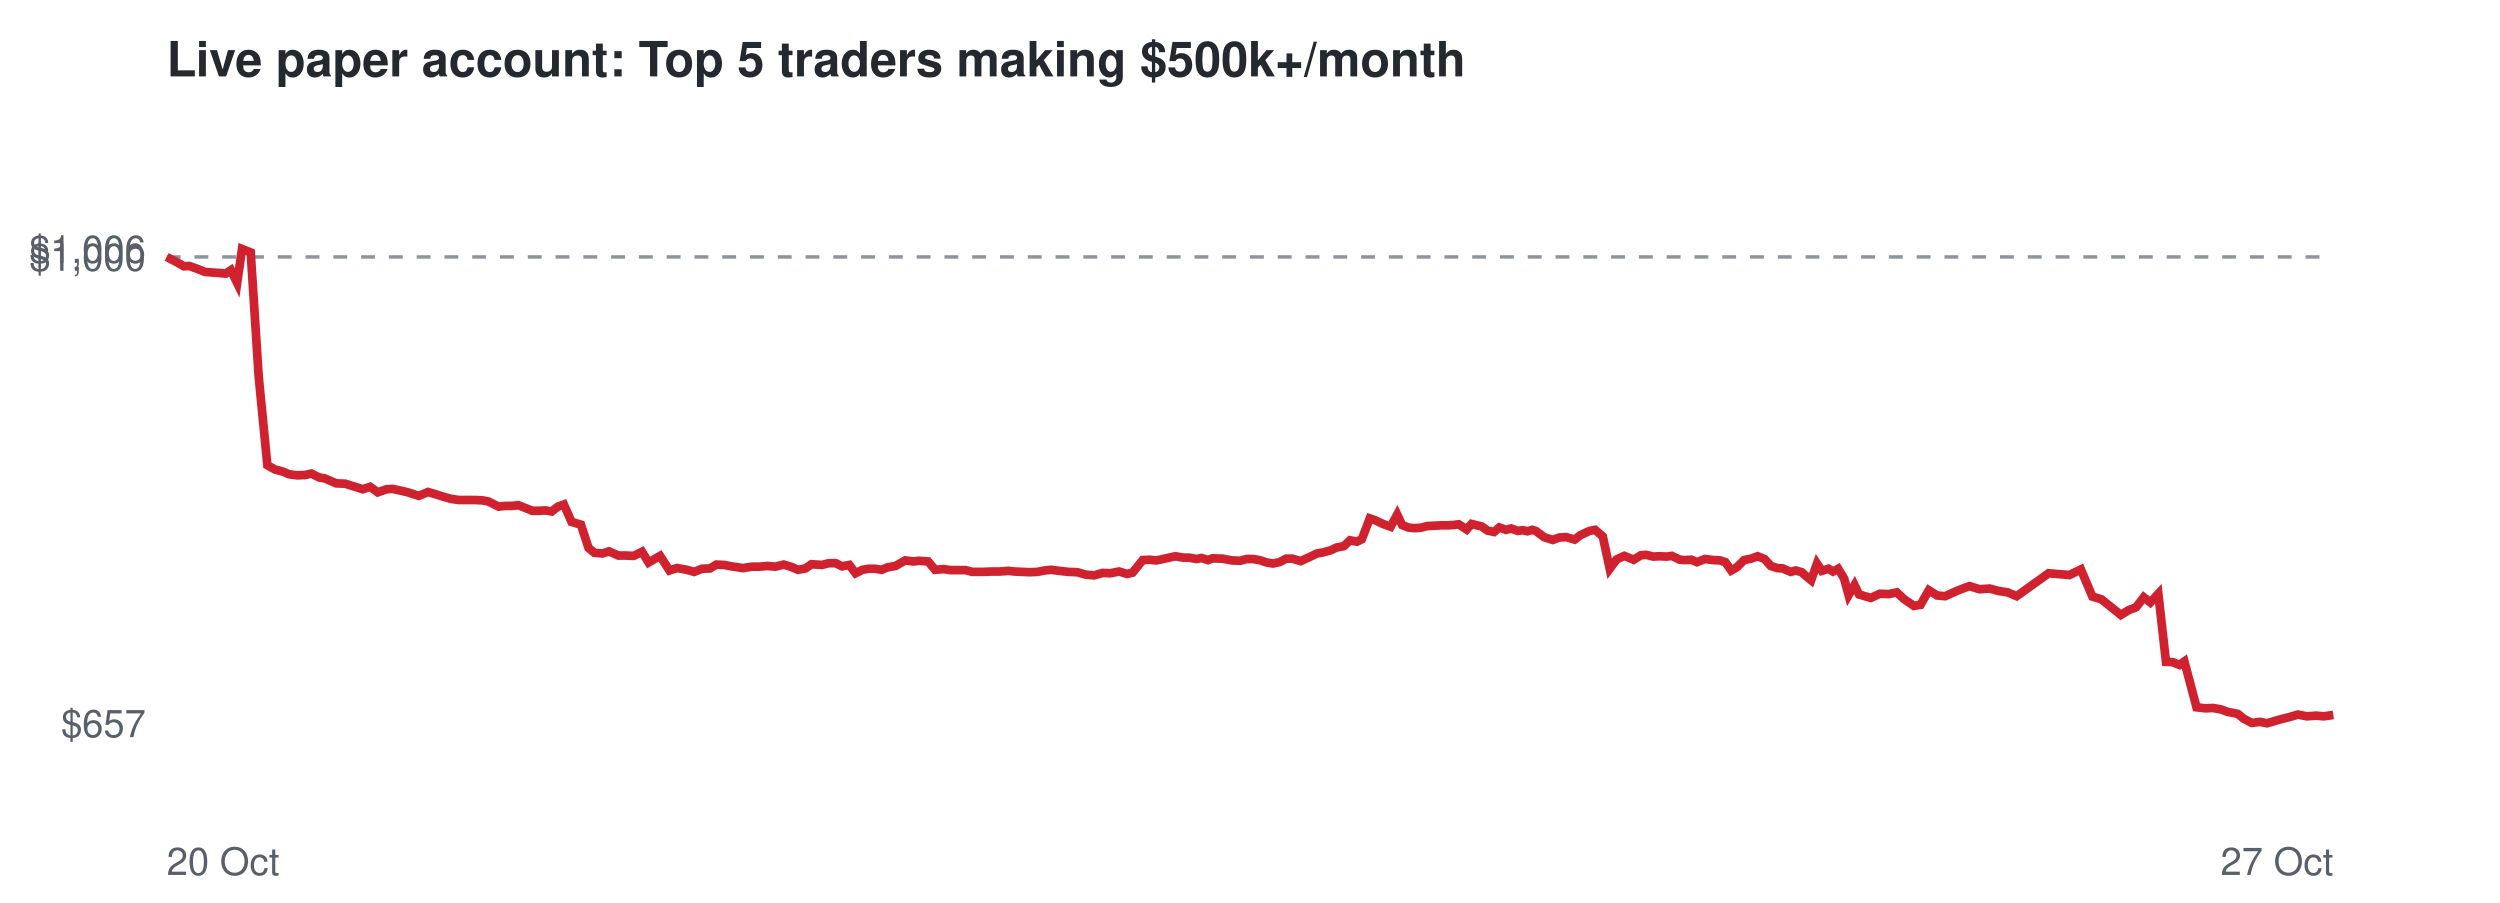
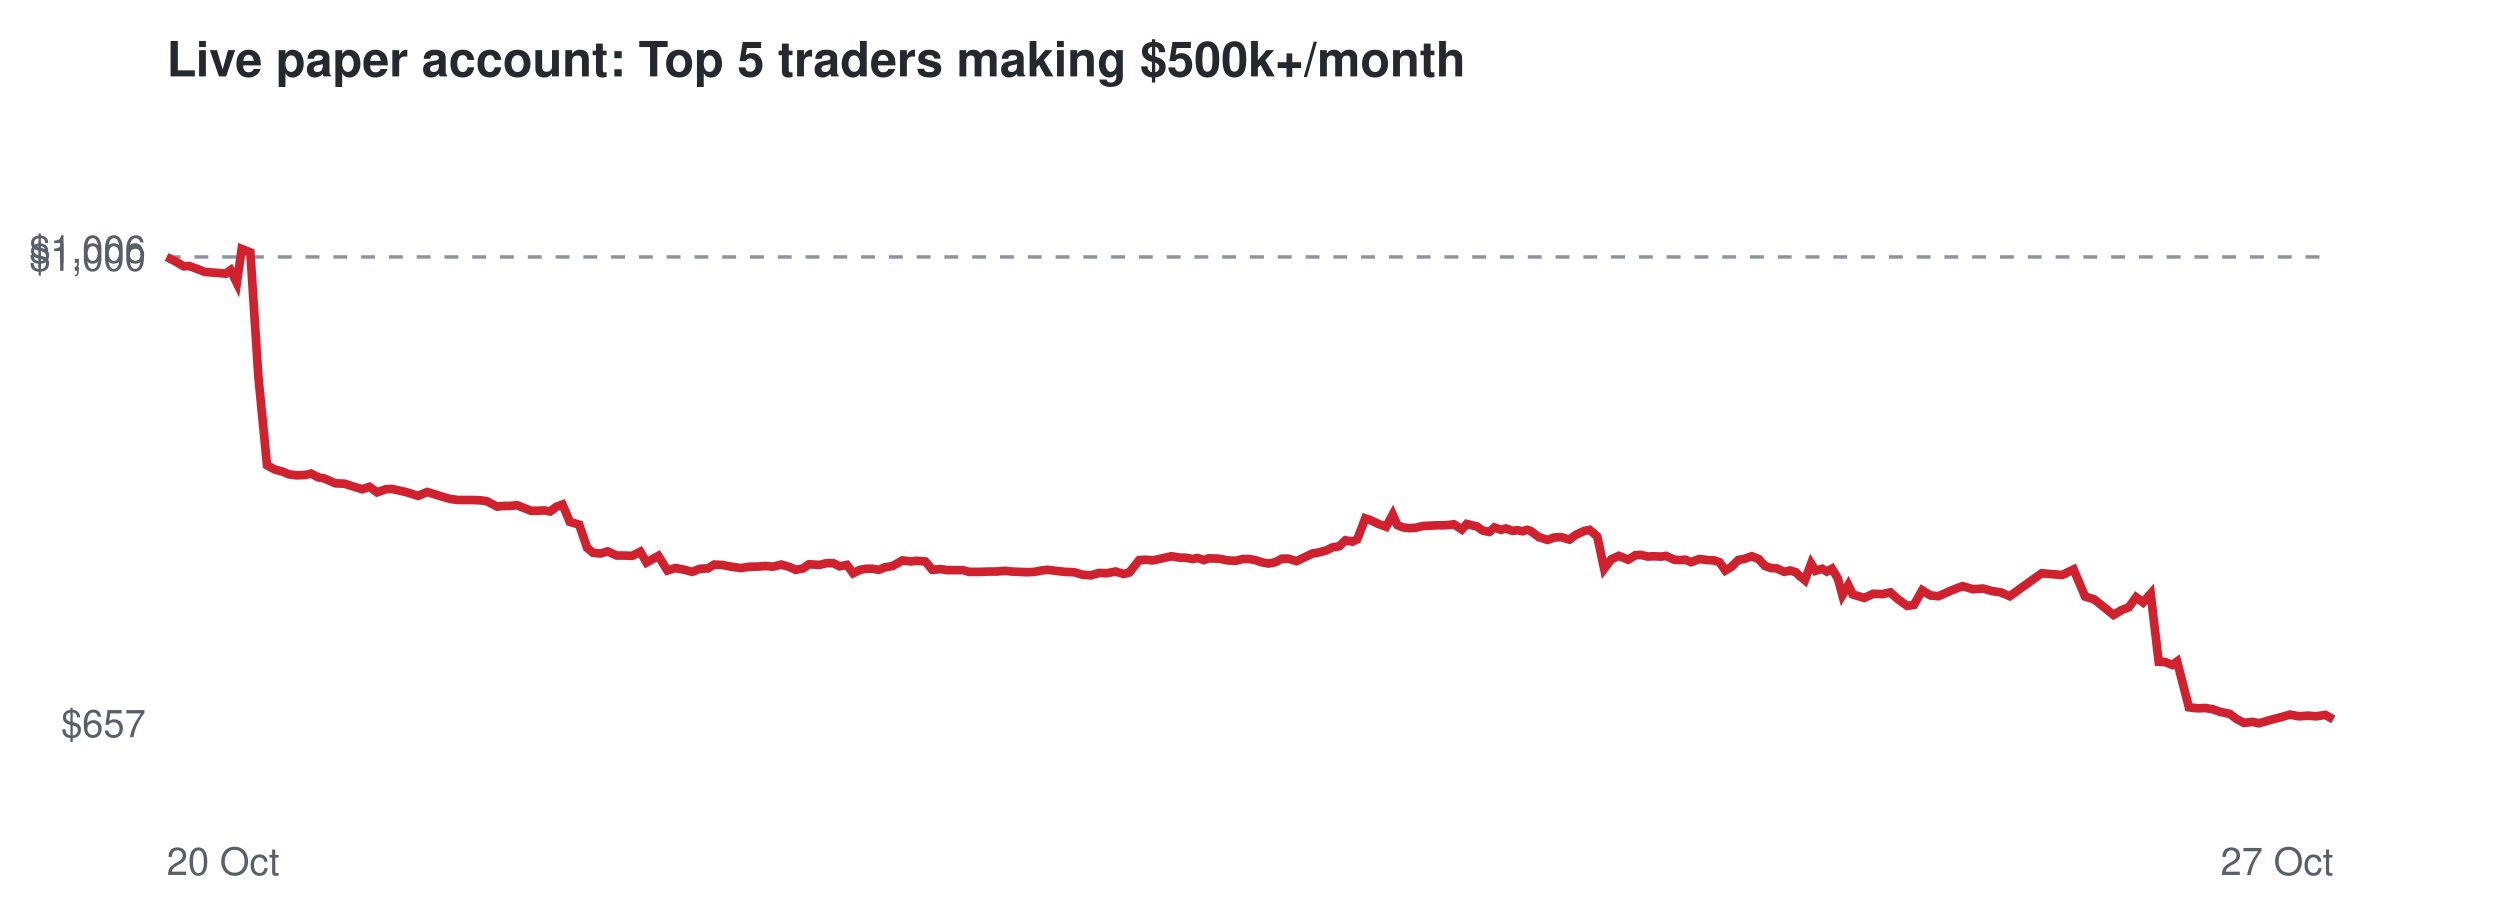
<svg xmlns="http://www.w3.org/2000/svg" viewBox="0 0 720 260" font-family="Helvetica,Arial,sans-serif">
  <rect width="720" height="260" fill="#ffffff" />
  <text x="48" y="22" font-size="14" font-weight="bold" fill="#24292f">Live paper account: Top 5 traders making $500k+/month</text>
  <line x1="48" x2="672" y1="74.0" y2="74.0" stroke="#8c959f" stroke-dasharray="4 4" />
  <text x="42" y="212.3" font-size="11" text-anchor="end" fill="#57606a">$657</text>
  <text x="42" y="78.0" font-size="11" text-anchor="end" fill="#57606a">$1,000</text>
  <text x="42" y="75.7" font-size="11" text-anchor="end" fill="#57606a">$1,006</text>
  <text x="48" y="252" font-size="11" fill="#57606a">20 Oct</text>
  <text x="672" y="252" font-size="11" text-anchor="end" fill="#57606a">27 Oct</text>
-   <polyline points="48.0,74.0 50.7,75.4 53.0,76.7 54.5,76.6 57.0,77.5 59.0,78.3 61.3,78.5 62.9,78.6 65.0,78.8 66.5,77.8 68.3,81.5 69.7,71.7 72.2,72.7 74.5,108.4 77.0,134.0 79.2,135.2 81.4,135.8 83.3,136.6 85.6,136.9 87.9,136.8 89.7,136.4 91.9,137.5 93.6,137.8 96.8,139.2 99.4,139.3 101.6,140.0 104.5,140.9 106.6,140.2 108.8,141.8 111.3,140.9 113.1,140.8 115.4,141.3 117.5,141.8 120.6,142.8 123.3,141.7 125.3,142.3 127.5,143.0 130.0,143.7 132.2,144.0 134.7,144.0 136.6,144.0 138.9,144.1 140.6,144.4 143.6,145.9 145.6,145.7 147.4,145.7 149.3,145.5 151.3,146.3 153.3,147.1 155.2,147.1 157.1,147.0 158.9,147.3 160.7,145.9 162.4,145.3 164.6,150.3 167.3,151.1 169.5,157.8 171.2,159.2 173.5,159.4 175.4,158.8 178.1,160.0 180.3,160.0 182.5,160.1 184.9,158.9 186.8,162.0 190.1,160.1 192.8,164.3 195.0,163.6 197.8,164.1 199.9,164.7 202.2,163.8 204.5,163.7 206.3,162.6 208.5,162.7 210.6,163.1 213.9,163.6 216.6,163.2 218.7,163.2 221.1,163.0 223.3,163.2 225.7,162.6 228.0,163.3 229.8,164.1 232.0,163.7 233.7,162.5 236.7,162.7 238.7,162.2 240.7,162.2 242.5,163.1 244.6,162.7 246.4,165.1 248.4,164.1 250.2,163.8 252.0,163.8 253.9,164.1 255.6,163.4 257.9,163.0 260.7,161.4 263.1,161.7 264.7,161.5 267.3,161.7 269.3,164.1 271.8,163.9 273.7,164.2 275.7,164.2 278.1,164.2 280.0,164.7 283.1,164.7 285.8,164.6 287.9,164.6 290.4,164.4 292.2,164.6 294.5,164.7 296.7,164.8 298.8,164.7 300.8,164.3 302.7,164.1 305.0,164.4 307.7,164.7 310.3,164.8 312.7,165.5 315.1,165.7 317.6,165.0 319.7,165.1 322.3,164.6 324.6,165.3 326.2,164.9 329.1,161.3 331.1,161.2 333.0,161.4 334.5,161.1 336.7,160.6 338.5,160.2 340.8,160.6 342.5,160.6 344.6,161.0 346.0,160.7 347.9,161.3 349.2,160.8 352.1,160.9 354.8,161.4 357.2,161.5 359.0,161.0 360.9,161.0 362.7,161.3 364.8,162.0 366.6,162.3 368.5,161.9 370.4,160.9 372.2,160.9 374.6,161.6 377.2,160.4 379.3,159.4 381.0,159.1 383.2,158.5 384.9,157.7 387.0,157.3 388.8,155.6 390.8,156.0 392.2,155.3 394.5,149.3 396.0,149.8 398.3,150.9 400.5,151.7 402.4,148.2 403.8,151.2 405.5,151.9 407.2,152.1 409.1,152.0 411.1,151.5 413.0,151.4 415.0,151.3 416.8,151.3 418.6,151.2 420.1,151.0 422.4,152.5 423.8,150.9 425.4,151.3 426.7,151.6 428.4,152.8 430.3,153.2 431.8,151.9 433.7,152.6 435.2,152.2 437.1,152.9 438.5,152.7 439.9,153.0 441.3,152.6 442.3,152.9 444.7,154.7 447.2,155.5 449.1,154.8 451.1,154.7 453.5,155.4 455.2,154.1 457.8,152.9 459.4,152.6 461.6,154.5 463.6,163.8 465.6,161.1 467.8,160.1 470.5,161.2 472.6,159.9 474.1,159.8 476.2,160.3 477.8,160.2 480.0,160.3 481.5,160.1 483.8,161.2 485.3,161.3 487.1,161.2 488.7,161.9 491.0,161.0 493.4,161.3 495.4,161.4 496.9,161.9 498.6,164.3 500.3,163.3 502.3,161.3 504.3,160.9 506.2,160.2 508.2,161.0 510.0,163.0 511.8,163.6 513.4,163.7 515.7,164.7 517.2,164.3 518.9,164.8 520.0,165.8 521.6,167.1 523.3,162.3 524.7,164.4 526.6,163.8 527.9,164.6 529.4,163.8 531.1,166.6 532.4,171.4 534.1,168.5 535.4,171.2 538.8,172.2 541.4,171.0 543.9,171.1 546.3,170.6 548.3,172.5 551.2,174.5 553.1,174.2 555.5,170.0 557.9,171.5 560.2,171.7 564.0,170.0 567.2,168.8 570.1,169.7 573.0,169.5 575.6,170.2 578.2,170.6 580.8,171.7 590.0,165.1 596.0,165.6 599.3,164.0 602.6,171.8 605.2,172.6 608.2,175.0 610.8,177.1 613.1,175.7 615.2,174.9 617.4,172.0 619.3,173.5 621.6,171.0 623.8,190.6 625.7,190.7 627.7,191.5 629.1,190.5 632.6,203.7 635.2,204.0 637.3,203.9 639.6,204.3 641.5,205.0 644.5,205.6 646.2,207.0 648.5,208.2 650.9,207.9 652.9,208.3 656.3,207.3 659.4,206.5 661.8,205.8 664.4,206.3 667.1,206.1 669.3,206.3 672.0,205.9" fill="none" stroke="#cf222e" stroke-width="2.5" />
+   <polyline points="48.0,74.0 50.7,75.4 52.9,76.7 54.5,76.6 56.9,77.5 58.9,78.3 61.2,78.5 62.8,78.6 65.0,78.8 66.4,77.8 68.2,81.5 69.6,71.7 72.1,72.7 74.4,108.4 76.9,134.0 79.1,135.2 81.3,135.8 83.2,136.6 85.4,136.9 87.8,136.8 89.6,136.4 91.7,137.5 93.4,137.8 96.6,139.2 99.2,139.3 101.4,140.0 104.3,140.9 106.4,140.2 108.6,141.8 111.1,140.9 112.8,140.8 115.1,141.3 117.2,141.8 120.4,142.8 123.0,141.7 125.0,142.3 127.2,143.0 129.7,143.7 131.9,144.0 134.3,144.0 136.3,144.0 138.5,144.1 140.3,144.4 143.2,145.9 145.2,145.7 147.0,145.7 148.9,145.5 150.9,146.3 152.9,147.1 154.8,147.1 156.7,147.0 158.4,147.3 160.3,145.9 162.0,145.3 164.1,150.3 166.8,151.1 169.1,157.8 170.8,159.2 173.0,159.4 175.0,158.8 177.6,160.0 179.8,160.0 182.0,160.1 184.4,158.9 186.2,162.0 189.6,160.1 192.2,164.3 194.5,163.6 197.2,164.1 199.3,164.7 201.6,163.8 203.9,163.7 205.7,162.6 207.9,162.7 210.0,163.1 213.3,163.6 216.0,163.2 218.0,163.2 220.5,163.0 222.6,163.2 225.0,162.6 227.4,163.3 229.1,164.1 231.3,163.7 233.0,162.5 236.0,162.7 238.0,162.2 240.0,162.2 241.8,163.1 243.9,162.7 245.7,165.1 247.7,164.1 249.4,163.8 251.3,163.8 253.1,164.1 254.8,163.4 257.1,163.0 259.9,161.4 262.3,161.7 263.9,161.5 266.5,161.7 268.5,164.1 271.0,163.9 272.8,164.2 274.9,164.2 277.3,164.2 279.1,164.7 282.2,164.7 284.9,164.6 287.0,164.6 289.5,164.4 291.3,164.6 293.6,164.7 295.8,164.8 297.9,164.7 299.9,164.3 301.7,164.1 304.0,164.4 306.7,164.7 309.3,164.8 311.7,165.5 314.1,165.7 316.6,165.0 318.7,165.1 321.3,164.6 323.6,165.3 325.2,164.9 328.1,161.3 330.1,161.2 331.9,161.4 333.4,161.1 335.6,160.6 337.4,160.2 339.7,160.6 341.4,160.6 343.5,161.0 344.9,160.7 346.7,161.3 348.1,160.8 351.0,160.9 353.6,161.4 356.0,161.5 357.8,161.0 359.7,161.0 361.5,161.3 363.6,162.0 365.4,162.3 367.3,161.9 369.2,160.9 371.0,160.9 373.4,161.6 375.9,160.4 378.0,159.4 379.8,159.1 382.0,158.5 383.6,157.7 385.7,157.3 387.5,155.6 389.5,156.0 390.9,155.3 393.2,149.3 394.7,149.8 397.0,150.9 399.2,151.7 401.1,148.2 402.4,151.2 404.1,151.9 405.8,152.1 407.7,152.0 409.7,151.5 411.7,151.4 413.6,151.3 415.4,151.3 417.2,151.2 418.7,151.0 421.0,152.5 422.4,150.9 424.0,151.3 425.3,151.6 427.0,152.8 428.9,153.2 430.4,151.9 432.3,152.6 433.7,152.2 435.6,152.9 437.0,152.7 438.5,153.0 439.8,152.6 440.8,152.9 443.2,154.7 445.7,155.5 447.6,154.8 449.6,154.7 452.0,155.4 453.7,154.1 456.3,152.9 457.8,152.6 460.0,154.5 462.0,163.8 464.0,161.1 466.2,160.1 468.9,161.2 471.0,159.9 472.5,159.8 474.6,160.3 476.1,160.2 478.4,160.3 479.8,160.1 482.2,161.2 483.7,161.3 485.4,161.2 487.0,161.9 489.4,161.0 491.7,161.3 493.7,161.4 495.2,161.9 496.9,164.3 498.6,163.3 500.6,161.3 502.6,160.9 504.5,160.2 506.5,161.0 508.3,163.0 510.1,163.6 511.7,163.7 513.9,164.7 515.5,164.3 517.2,164.8 518.2,165.8 519.8,167.1 521.6,162.3 522.9,164.4 524.8,163.8 526.1,164.6 527.6,163.8 529.3,166.6 530.6,171.4 532.3,168.5 533.6,171.2 536.9,172.2 539.5,171.0 542.1,171.1 544.4,170.6 546.5,172.5 549.3,174.5 551.2,174.2 553.6,170.0 556.0,171.5 558.3,171.7 562.1,170.0 565.2,168.8 568.2,169.7 571.1,169.5 573.6,170.2 576.2,170.6 578.8,171.7 588.0,165.1 593.9,165.6 597.2,164.0 600.5,171.8 603.1,172.6 606.1,175.0 608.7,177.1 611.0,175.7 613.1,174.9 615.2,172.0 617.2,173.5 619.4,171.0 621.7,190.6 623.6,190.7 625.6,191.5 627.0,190.5 630.4,203.7 633.0,204.0 635.0,203.9 637.4,204.3 639.3,205.0 642.2,205.6 644.0,207.0 646.3,208.2 648.7,207.9 650.6,208.3 654.0,207.3 657.1,206.5 659.5,205.8 662.1,206.3 664.8,206.1 667.0,206.3 669.7,205.9 672.0,207.2" fill="none" stroke="#cf222e" stroke-width="2.5" />
</svg>
